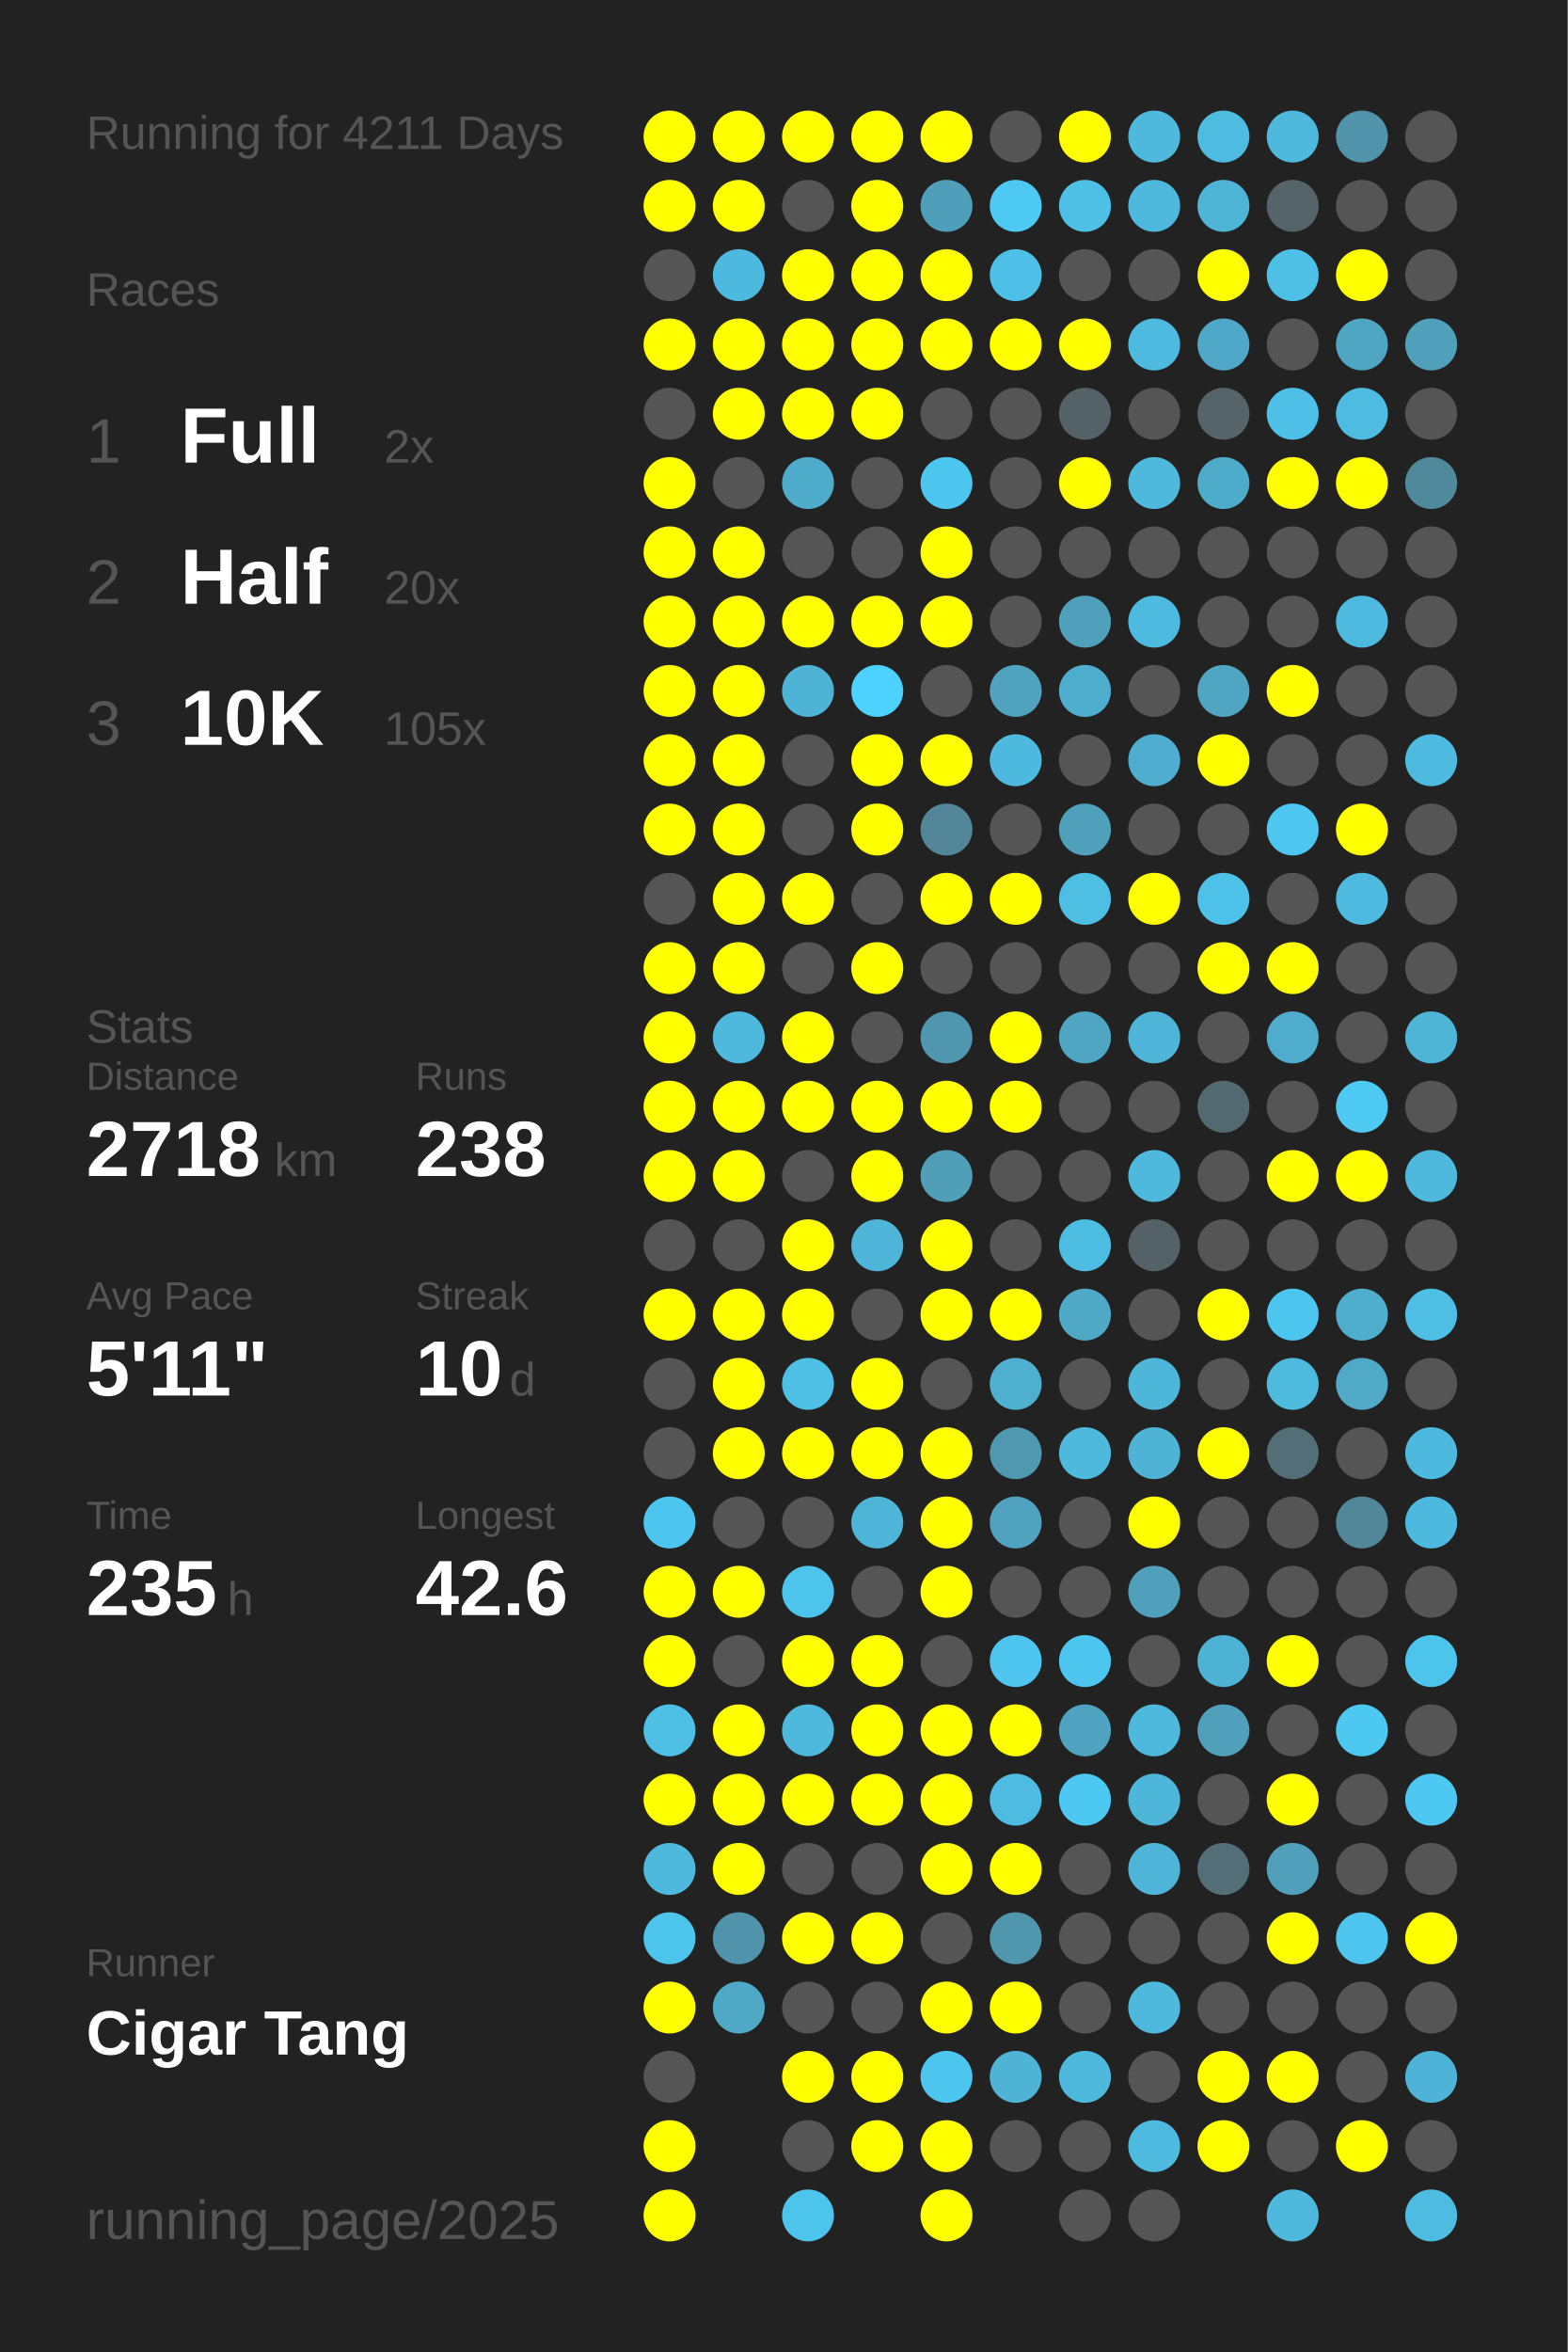
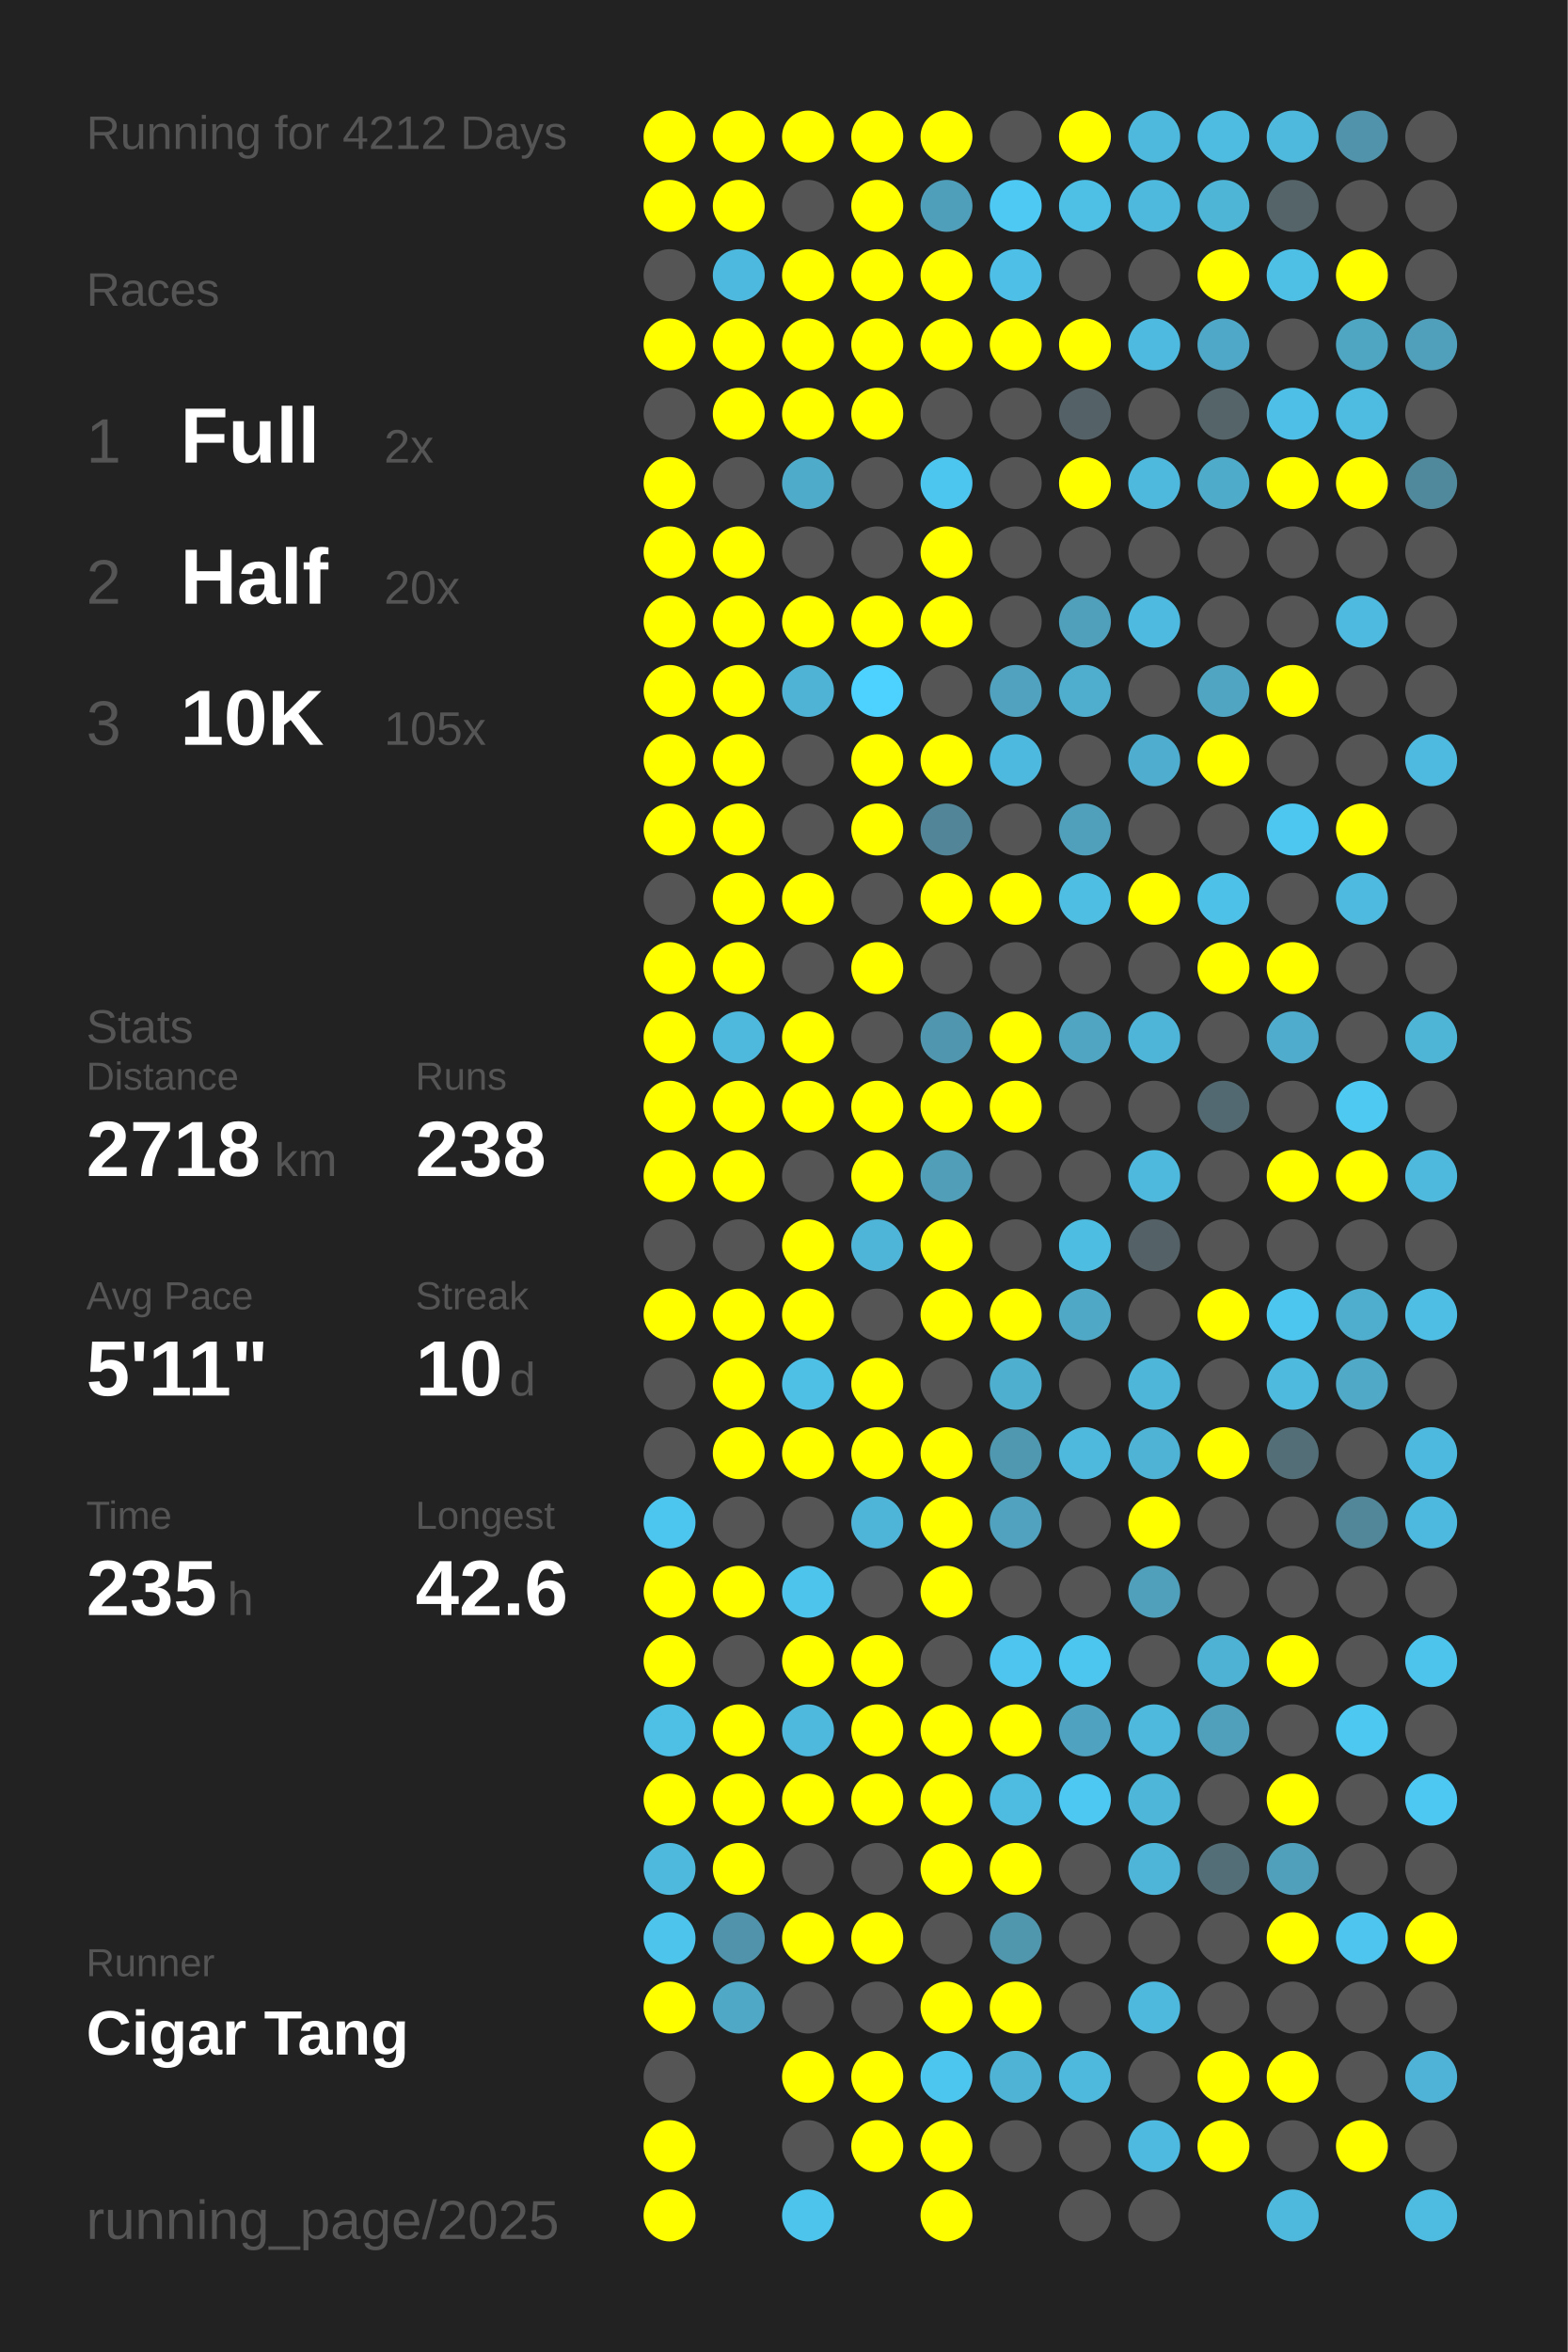
<svg xmlns="http://www.w3.org/2000/svg" baseProfile="full" height="300mm" version="1.1" viewBox="0,0,200,300" width="200mm">
  <defs />
  <rect fill="#222222" height="300" width="200" x="0" y="0" />
-   <text fill="#555555" style="font-size:6px; font-family:Arial;" x="11" y="19">Running for 4211 Days</text>
+   <text fill="#555555" style="font-size:6px; font-family:Arial;" x="11" y="19">Running for 4212 Days</text>
  <text fill="#555555" style="font-size:6px; font-family:Arial;" x="11" y="39">Races</text>
  <text fill="#555555" style="font-size:8px; font-family:Arial;" x="11" y="59">1</text>
  <text fill="#FFFFFF" style="font-size:10px; font-family:Arial; font-weight:bold;" x="23" y="59">Full</text>
  <text fill="#555555" style="font-size:6px; font-family:Arial;" x="49" y="59">2x</text>
  <text fill="#555555" style="font-size:8px; font-family:Arial;" x="11" y="77">2</text>
  <text fill="#FFFFFF" style="font-size:10px; font-family:Arial; font-weight:bold;" x="23" y="77">Half</text>
  <text fill="#555555" style="font-size:6px; font-family:Arial;" x="49" y="77">20x</text>
  <text fill="#555555" style="font-size:8px; font-family:Arial;" x="11" y="95">3</text>
  <text fill="#FFFFFF" style="font-size:10px; font-family:Arial; font-weight:bold;" x="23" y="95">10K</text>
  <text fill="#555555" style="font-size:6px; font-family:Arial;" x="49" y="95">105x</text>
  <text fill="#555555" style="font-size:6px; font-family:Arial;" x="11" y="133">Stats</text>
  <text fill="#555555" style="font-size:5px; font-family:Arial;" x="11" y="139">Distance</text>
  <text fill="#FFFFFF" style="font-size:10px; font-family:Arial; font-weight:bold;" x="11" y="150">2718</text>
  <text fill="#555555" style="font-size:6px; font-family:Arial;" x="35" y="150">km</text>
  <text fill="#555555" style="font-size:5px; font-family:Arial;" x="53" y="139">Runs</text>
  <text fill="#FFFFFF" style="font-size:10px; font-family:Arial; font-weight:bold;" x="53" y="150">238</text>
  <text fill="#555555" style="font-size:5px; font-family:Arial;" x="11" y="167">Avg Pace</text>
  <text fill="#FFFFFF" style="font-size:10px; font-family:Arial; font-weight:bold;" x="11" y="178">5'11"</text>
  <text fill="#555555" style="font-size:5px; font-family:Arial;" x="53" y="167">Streak</text>
  <text fill="#FFFFFF" style="font-size:10px; font-family:Arial; font-weight:bold;" x="53" y="178">10</text>
  <text fill="#555555" style="font-size:6px; font-family:Arial;" x="65" y="178">d</text>
  <text fill="#555555" style="font-size:5px; font-family:Arial;" x="11" y="195">Time</text>
  <text fill="#FFFFFF" style="font-size:10px; font-family:Arial; font-weight:bold;" x="11" y="206">235</text>
  <text fill="#555555" style="font-size:6px; font-family:Arial;" x="29" y="206">h</text>
  <text fill="#555555" style="font-size:5px; font-family:Arial;" x="53" y="195">Longest</text>
  <text fill="#FFFFFF" style="font-size:10px; font-family:Arial; font-weight:bold;" x="53" y="206">42.6</text>
  <text fill="#555555" style="font-size:5px; font-family:Arial;" x="11" y="252.065">Runner</text>
  <text fill="#FFFFFF" style="font-size:8px; font-family:Arial; font-weight:bold;" x="11" y="262.065">Cigar Tang</text>
  <text fill="#555555" style="font-size:7px; font-family:Arial;" x="11" y="285.581">running_page/2025</text>
  <circle cx="85.417" cy="17.419" fill="#FFFF00" r="3.312" />
  <circle cx="85.417" cy="26.258" fill="#FFFF00" r="3.312" />
  <circle cx="85.417" cy="35.097" fill="#555555" r="3.312" />
  <circle cx="85.417" cy="43.935" fill="#FFFF00" r="3.312" />
  <circle cx="85.417" cy="52.774" fill="#555555" r="3.312" />
  <circle cx="85.417" cy="61.613" fill="#FFFF00" r="3.312" />
  <circle cx="85.417" cy="70.452" fill="#FFFF00" r="3.312" />
  <circle cx="85.417" cy="79.29" fill="#FFFF00" r="3.312" />
  <circle cx="85.417" cy="88.129" fill="#FFFF00" r="3.312" />
  <circle cx="85.417" cy="96.968" fill="#FFFF00" r="3.312" />
  <circle cx="85.417" cy="105.806" fill="#FFFF00" r="3.312" />
  <circle cx="85.417" cy="114.645" fill="#555555" r="3.312" />
  <circle cx="85.417" cy="123.484" fill="#FFFF00" r="3.312" />
  <circle cx="85.417" cy="132.323" fill="#FFFF00" r="3.312" />
  <circle cx="85.417" cy="141.161" fill="#FFFF00" r="3.312" />
  <circle cx="85.417" cy="150" fill="#FFFF00" r="3.312" />
  <circle cx="85.417" cy="158.839" fill="#555555" r="3.312" />
  <circle cx="85.417" cy="167.677" fill="#FFFF00" r="3.312" />
  <circle cx="85.417" cy="176.516" fill="#555555" r="3.312" />
  <circle cx="85.417" cy="185.355" fill="#555555" r="3.312" />
  <circle cx="85.417" cy="194.194" fill="#4dc6ef" r="3.312" />
  <circle cx="85.417" cy="203.032" fill="#FFFF00" r="3.312" />
  <circle cx="85.417" cy="211.871" fill="#FFFF00" r="3.312" />
  <circle cx="85.417" cy="220.71" fill="#4ebfe5" r="3.312" />
  <circle cx="85.417" cy="229.548" fill="#FFFF00" r="3.312" />
  <circle cx="85.417" cy="238.387" fill="#4eb9dd" r="3.312" />
  <circle cx="85.417" cy="247.226" fill="#4dc4ec" r="3.312" />
  <circle cx="85.417" cy="256.065" fill="#FFFF00" r="3.312" />
  <circle cx="85.417" cy="264.903" fill="#555555" r="3.312" />
  <circle cx="85.417" cy="273.742" fill="#FFFF00" r="3.312" />
  <circle cx="85.417" cy="282.581" fill="#FFFF00" r="3.312" />
  <circle cx="94.25" cy="17.419" fill="#FFFF00" r="3.312" />
  <circle cx="94.25" cy="26.258" fill="#FFFF00" r="3.312" />
  <circle cx="94.25" cy="35.097" fill="#4eb9de" r="3.312" />
  <circle cx="94.25" cy="43.935" fill="#FFFF00" r="3.312" />
  <circle cx="94.25" cy="52.774" fill="#FFFF00" r="3.312" />
  <circle cx="94.25" cy="61.613" fill="#555555" r="3.312" />
  <circle cx="94.25" cy="70.452" fill="#FFFF00" r="3.312" />
  <circle cx="94.25" cy="79.29" fill="#FFFF00" r="3.312" />
  <circle cx="94.25" cy="88.129" fill="#FFFF00" r="3.312" />
  <circle cx="94.25" cy="96.968" fill="#FFFF00" r="3.312" />
  <circle cx="94.25" cy="105.806" fill="#FFFF00" r="3.312" />
  <circle cx="94.25" cy="114.645" fill="#FFFF00" r="3.312" />
  <circle cx="94.25" cy="123.484" fill="#FFFF00" r="3.312" />
  <circle cx="94.25" cy="132.323" fill="#4eb9dd" r="3.312" />
  <circle cx="94.25" cy="141.161" fill="#FFFF00" r="3.312" />
  <circle cx="94.25" cy="150" fill="#FFFF00" r="3.312" />
  <circle cx="94.25" cy="158.839" fill="#555555" r="3.312" />
  <circle cx="94.25" cy="167.677" fill="#FFFF00" r="3.312" />
  <circle cx="94.25" cy="176.516" fill="#FFFF00" r="3.312" />
  <circle cx="94.25" cy="185.355" fill="#FFFF00" r="3.312" />
  <circle cx="94.25" cy="194.194" fill="#555555" r="3.312" />
  <circle cx="94.25" cy="203.032" fill="#FFFF00" r="3.312" />
  <circle cx="94.25" cy="211.871" fill="#555555" r="3.312" />
  <circle cx="94.25" cy="220.71" fill="#FFFF00" r="3.312" />
  <circle cx="94.25" cy="229.548" fill="#FFFF00" r="3.312" />
  <circle cx="94.25" cy="238.387" fill="#FFFF00" r="3.312" />
  <circle cx="94.25" cy="247.226" fill="#5093aa" r="3.312" />
  <circle cx="94.25" cy="256.065" fill="#4fa8c5" r="3.312" />
  <circle cx="103.083" cy="17.419" fill="#FFFF00" r="3.312" />
  <circle cx="103.083" cy="26.258" fill="#555555" r="3.312" />
  <circle cx="103.083" cy="35.097" fill="#FFFF00" r="3.312" />
  <circle cx="103.083" cy="43.935" fill="#FFFF00" r="3.312" />
  <circle cx="103.083" cy="52.774" fill="#FFFF00" r="3.312" />
  <circle cx="103.083" cy="61.613" fill="#4fabca" r="3.312" />
  <circle cx="103.083" cy="70.452" fill="#555555" r="3.312" />
  <circle cx="103.083" cy="79.29" fill="#FFFF00" r="3.312" />
  <circle cx="103.083" cy="88.129" fill="#4eb3d5" r="3.312" />
  <circle cx="103.083" cy="96.968" fill="#555555" r="3.312" />
  <circle cx="103.083" cy="105.806" fill="#555555" r="3.312" />
  <circle cx="103.083" cy="114.645" fill="#FFFF00" r="3.312" />
  <circle cx="103.083" cy="123.484" fill="#555555" r="3.312" />
  <circle cx="103.083" cy="132.323" fill="#FFFF00" r="3.312" />
  <circle cx="103.083" cy="141.161" fill="#FFFF00" r="3.312" />
  <circle cx="103.083" cy="150" fill="#555555" r="3.312" />
  <circle cx="103.083" cy="158.839" fill="#FFFF00" r="3.312" />
  <circle cx="103.083" cy="167.677" fill="#FFFF00" r="3.312" />
  <circle cx="103.083" cy="176.516" fill="#4ec0e6" r="3.312" />
  <circle cx="103.083" cy="185.355" fill="#FFFF00" r="3.312" />
  <circle cx="103.083" cy="194.194" fill="#555555" r="3.312" />
  <circle cx="103.083" cy="203.032" fill="#4dc4ec" r="3.312" />
  <circle cx="103.083" cy="211.871" fill="#FFFF00" r="3.312" />
  <circle cx="103.083" cy="220.71" fill="#4eb9dd" r="3.312" />
  <circle cx="103.083" cy="229.548" fill="#FFFF00" r="3.312" />
  <circle cx="103.083" cy="238.387" fill="#555555" r="3.312" />
  <circle cx="103.083" cy="247.226" fill="#FFFF00" r="3.312" />
  <circle cx="103.083" cy="256.065" fill="#555555" r="3.312" />
  <circle cx="103.083" cy="264.903" fill="#FFFF00" r="3.312" />
  <circle cx="103.083" cy="273.742" fill="#555555" r="3.312" />
  <circle cx="103.083" cy="282.581" fill="#4dc4ec" r="3.312" />
  <circle cx="111.917" cy="17.419" fill="#FFFF00" r="3.312" />
  <circle cx="111.917" cy="26.258" fill="#FFFF00" r="3.312" />
  <circle cx="111.917" cy="35.097" fill="#FFFF00" r="3.312" />
  <circle cx="111.917" cy="43.935" fill="#FFFF00" r="3.312" />
  <circle cx="111.917" cy="52.774" fill="#FFFF00" r="3.312" />
  <circle cx="111.917" cy="61.613" fill="#555555" r="3.312" />
  <circle cx="111.917" cy="70.452" fill="#555555" r="3.312" />
  <circle cx="111.917" cy="79.29" fill="#FFFF00" r="3.312" />
  <circle cx="111.917" cy="88.129" fill="#4dd1fe" r="3.312" />
  <circle cx="111.917" cy="96.968" fill="#FFFF00" r="3.312" />
  <circle cx="111.917" cy="105.806" fill="#FFFF00" r="3.312" />
  <circle cx="111.917" cy="114.645" fill="#555555" r="3.312" />
  <circle cx="111.917" cy="123.484" fill="#FFFF00" r="3.312" />
  <circle cx="111.917" cy="132.323" fill="#555555" r="3.312" />
  <circle cx="111.917" cy="141.161" fill="#FFFF00" r="3.312" />
  <circle cx="111.917" cy="150" fill="#FFFF00" r="3.312" />
  <circle cx="111.917" cy="158.839" fill="#4eb5d8" r="3.312" />
  <circle cx="111.917" cy="167.677" fill="#555555" r="3.312" />
  <circle cx="111.917" cy="176.516" fill="#FFFF00" r="3.312" />
  <circle cx="111.917" cy="185.355" fill="#FFFF00" r="3.312" />
  <circle cx="111.917" cy="194.194" fill="#4eb5d8" r="3.312" />
  <circle cx="111.917" cy="203.032" fill="#555555" r="3.312" />
  <circle cx="111.917" cy="211.871" fill="#FFFF00" r="3.312" />
  <circle cx="111.917" cy="220.71" fill="#FFFF00" r="3.312" />
  <circle cx="111.917" cy="229.548" fill="#FFFF00" r="3.312" />
  <circle cx="111.917" cy="238.387" fill="#555555" r="3.312" />
  <circle cx="111.917" cy="247.226" fill="#FFFF00" r="3.312" />
  <circle cx="111.917" cy="256.065" fill="#555555" r="3.312" />
  <circle cx="111.917" cy="264.903" fill="#FFFF00" r="3.312" />
  <circle cx="111.917" cy="273.742" fill="#FFFF00" r="3.312" />
  <circle cx="120.75" cy="17.419" fill="#FFFF00" r="3.312" />
  <circle cx="120.75" cy="26.258" fill="#509fba" r="3.312" />
  <circle cx="120.75" cy="35.097" fill="#FFFF00" r="3.312" />
  <circle cx="120.75" cy="43.935" fill="#FFFF00" r="3.312" />
  <circle cx="120.75" cy="52.774" fill="#555555" r="3.312" />
  <circle cx="120.75" cy="61.613" fill="#4dc6ef" r="3.312" />
  <circle cx="120.75" cy="70.452" fill="#FFFF00" r="3.312" />
  <circle cx="120.75" cy="79.29" fill="#FFFF00" r="3.312" />
  <circle cx="120.75" cy="88.129" fill="#555555" r="3.312" />
  <circle cx="120.75" cy="96.968" fill="#FFFF00" r="3.312" />
  <circle cx="120.75" cy="105.806" fill="#518597" r="3.312" />
  <circle cx="120.75" cy="114.645" fill="#FFFF00" r="3.312" />
  <circle cx="120.75" cy="123.484" fill="#555555" r="3.312" />
  <circle cx="120.75" cy="132.323" fill="#5096ae" r="3.312" />
  <circle cx="120.75" cy="141.161" fill="#FFFF00" r="3.312" />
  <circle cx="120.75" cy="150" fill="#509eb8" r="3.312" />
  <circle cx="120.75" cy="158.839" fill="#FFFF00" r="3.312" />
  <circle cx="120.75" cy="167.677" fill="#FFFF00" r="3.312" />
  <circle cx="120.75" cy="176.516" fill="#555555" r="3.312" />
  <circle cx="120.75" cy="185.355" fill="#FFFF00" r="3.312" />
  <circle cx="120.75" cy="194.194" fill="#FFFF00" r="3.312" />
  <circle cx="120.75" cy="203.032" fill="#FFFF00" r="3.312" />
  <circle cx="120.75" cy="211.871" fill="#555555" r="3.312" />
  <circle cx="120.75" cy="220.71" fill="#FFFF00" r="3.312" />
  <circle cx="120.75" cy="229.548" fill="#FFFF00" r="3.312" />
  <circle cx="120.75" cy="238.387" fill="#FFFF00" r="3.312" />
  <circle cx="120.75" cy="247.226" fill="#555555" r="3.312" />
  <circle cx="120.75" cy="256.065" fill="#FFFF00" r="3.312" />
  <circle cx="120.75" cy="264.903" fill="#4dc6ef" r="3.312" />
  <circle cx="120.75" cy="273.742" fill="#FFFF00" r="3.312" />
  <circle cx="120.75" cy="282.581" fill="#FFFF00" r="3.312" />
  <circle cx="129.583" cy="17.419" fill="#555555" r="3.312" />
  <circle cx="129.583" cy="26.258" fill="#4dc9f4" r="3.312" />
  <circle cx="129.583" cy="35.097" fill="#4ec0e7" r="3.312" />
  <circle cx="129.583" cy="43.935" fill="#FFFF00" r="3.312" />
  <circle cx="129.583" cy="52.774" fill="#555555" r="3.312" />
  <circle cx="129.583" cy="61.613" fill="#555555" r="3.312" />
  <circle cx="129.583" cy="70.452" fill="#555555" r="3.312" />
  <circle cx="129.583" cy="79.29" fill="#555555" r="3.312" />
  <circle cx="129.583" cy="88.129" fill="#50a2be" r="3.312" />
  <circle cx="129.583" cy="96.968" fill="#4eb9de" r="3.312" />
  <circle cx="129.583" cy="105.806" fill="#555555" r="3.312" />
  <circle cx="129.583" cy="114.645" fill="#FFFF00" r="3.312" />
  <circle cx="129.583" cy="123.484" fill="#555555" r="3.312" />
  <circle cx="129.583" cy="132.323" fill="#FFFF00" r="3.312" />
  <circle cx="129.583" cy="141.161" fill="#FFFF00" r="3.312" />
  <circle cx="129.583" cy="150" fill="#555555" r="3.312" />
  <circle cx="129.583" cy="158.839" fill="#555555" r="3.312" />
  <circle cx="129.583" cy="167.677" fill="#FFFF00" r="3.312" />
  <circle cx="129.583" cy="176.516" fill="#4fafcf" r="3.312" />
  <circle cx="129.583" cy="185.355" fill="#5098b0" r="3.312" />
  <circle cx="129.583" cy="194.194" fill="#50a2be" r="3.312" />
  <circle cx="129.583" cy="203.032" fill="#555555" r="3.312" />
  <circle cx="129.583" cy="211.871" fill="#4dc5ee" r="3.312" />
  <circle cx="129.583" cy="220.71" fill="#FFFF00" r="3.312" />
  <circle cx="129.583" cy="229.548" fill="#4ebbe0" r="3.312" />
  <circle cx="129.583" cy="238.387" fill="#FFFF00" r="3.312" />
  <circle cx="129.583" cy="247.226" fill="#5097ae" r="3.312" />
  <circle cx="129.583" cy="256.065" fill="#FFFF00" r="3.312" />
  <circle cx="129.583" cy="264.903" fill="#4eb3d5" r="3.312" />
  <circle cx="129.583" cy="273.742" fill="#555555" r="3.312" />
  <circle cx="138.417" cy="17.419" fill="#FFFF00" r="3.312" />
  <circle cx="138.417" cy="26.258" fill="#4ebfe5" r="3.312" />
  <circle cx="138.417" cy="35.097" fill="#555555" r="3.312" />
  <circle cx="138.417" cy="43.935" fill="#FFFF00" r="3.312" />
  <circle cx="138.417" cy="52.774" fill="#546166" r="3.312" />
  <circle cx="138.417" cy="61.613" fill="#FFFF00" r="3.312" />
  <circle cx="138.417" cy="70.452" fill="#555555" r="3.312" />
  <circle cx="138.417" cy="79.29" fill="#50a0bb" r="3.312" />
  <circle cx="138.417" cy="88.129" fill="#4faece" r="3.312" />
  <circle cx="138.417" cy="96.968" fill="#555555" r="3.312" />
  <circle cx="138.417" cy="105.806" fill="#50a0bb" r="3.312" />
  <circle cx="138.417" cy="114.645" fill="#4ebee3" r="3.312" />
  <circle cx="138.417" cy="123.484" fill="#555555" r="3.312" />
  <circle cx="138.417" cy="132.323" fill="#4fa5c2" r="3.312" />
  <circle cx="138.417" cy="141.161" fill="#555555" r="3.312" />
  <circle cx="138.417" cy="150" fill="#555555" r="3.312" />
  <circle cx="138.417" cy="158.839" fill="#4ebde2" r="3.312" />
  <circle cx="138.417" cy="167.677" fill="#4fa8c6" r="3.312" />
  <circle cx="138.417" cy="176.516" fill="#555555" r="3.312" />
  <circle cx="138.417" cy="185.355" fill="#4eb9dd" r="3.312" />
  <circle cx="138.417" cy="194.194" fill="#555555" r="3.312" />
  <circle cx="138.417" cy="203.032" fill="#555555" r="3.312" />
  <circle cx="138.417" cy="211.871" fill="#4dc6ef" r="3.312" />
  <circle cx="138.417" cy="220.71" fill="#4fa3c0" r="3.312" />
  <circle cx="138.417" cy="229.548" fill="#4dc8f2" r="3.312" />
  <circle cx="138.417" cy="238.387" fill="#555555" r="3.312" />
  <circle cx="138.417" cy="247.226" fill="#555555" r="3.312" />
  <circle cx="138.417" cy="256.065" fill="#555555" r="3.312" />
  <circle cx="138.417" cy="264.903" fill="#4eb9dd" r="3.312" />
  <circle cx="138.417" cy="273.742" fill="#555555" r="3.312" />
  <circle cx="138.417" cy="282.581" fill="#555555" r="3.312" />
  <circle cx="147.25" cy="17.419" fill="#4eb9dd" r="3.312" />
  <circle cx="147.25" cy="26.258" fill="#4eb9dd" r="3.312" />
  <circle cx="147.25" cy="35.097" fill="#555555" r="3.312" />
  <circle cx="147.25" cy="43.935" fill="#4ebadf" r="3.312" />
  <circle cx="147.25" cy="52.774" fill="#555555" r="3.312" />
  <circle cx="147.25" cy="61.613" fill="#4eb9dd" r="3.312" />
  <circle cx="147.25" cy="70.452" fill="#555555" r="3.312" />
  <circle cx="147.25" cy="79.29" fill="#4ebadf" r="3.312" />
  <circle cx="147.25" cy="88.129" fill="#555555" r="3.312" />
  <circle cx="147.25" cy="96.968" fill="#4faecf" r="3.312" />
  <circle cx="147.25" cy="105.806" fill="#555555" r="3.312" />
  <circle cx="147.25" cy="114.645" fill="#FFFF00" r="3.312" />
  <circle cx="147.25" cy="123.484" fill="#555555" r="3.312" />
  <circle cx="147.25" cy="132.323" fill="#4eb5d8" r="3.312" />
  <circle cx="147.25" cy="141.161" fill="#555555" r="3.312" />
  <circle cx="147.25" cy="150" fill="#4eb9dd" r="3.312" />
  <circle cx="147.25" cy="158.839" fill="#546166" r="3.312" />
  <circle cx="147.25" cy="167.677" fill="#555555" r="3.312" />
  <circle cx="147.25" cy="176.516" fill="#4eb6d9" r="3.312" />
  <circle cx="147.25" cy="185.355" fill="#4eb3d5" r="3.312" />
  <circle cx="147.25" cy="194.194" fill="#FFFF00" r="3.312" />
  <circle cx="147.25" cy="203.032" fill="#50a0bb" r="3.312" />
  <circle cx="147.25" cy="211.871" fill="#555555" r="3.312" />
  <circle cx="147.25" cy="220.71" fill="#4eb9dd" r="3.312" />
  <circle cx="147.25" cy="229.548" fill="#4eb6d9" r="3.312" />
  <circle cx="147.25" cy="238.387" fill="#4eb5d8" r="3.312" />
  <circle cx="147.25" cy="247.226" fill="#555555" r="3.312" />
  <circle cx="147.25" cy="256.065" fill="#4eb9dd" r="3.312" />
  <circle cx="147.25" cy="264.903" fill="#555555" r="3.312" />
  <circle cx="147.25" cy="273.742" fill="#4ebadf" r="3.312" />
  <circle cx="147.25" cy="282.581" fill="#555555" r="3.312" />
  <circle cx="156.083" cy="17.419" fill="#4ebce1" r="3.312" />
  <circle cx="156.083" cy="26.258" fill="#4eb5d7" r="3.312" />
  <circle cx="156.083" cy="35.097" fill="#FFFF00" r="3.312" />
  <circle cx="156.083" cy="43.935" fill="#4fa8c7" r="3.312" />
  <circle cx="156.083" cy="52.774" fill="#546469" r="3.312" />
  <circle cx="156.083" cy="61.613" fill="#4fabca" r="3.312" />
  <circle cx="156.083" cy="70.452" fill="#555555" r="3.312" />
  <circle cx="156.083" cy="79.29" fill="#555555" r="3.312" />
  <circle cx="156.083" cy="88.129" fill="#4fa5c2" r="3.312" />
  <circle cx="156.083" cy="96.968" fill="#FFFF00" r="3.312" />
  <circle cx="156.083" cy="105.806" fill="#555555" r="3.312" />
  <circle cx="156.083" cy="114.645" fill="#4ec1e9" r="3.312" />
  <circle cx="156.083" cy="123.484" fill="#FFFF00" r="3.312" />
  <circle cx="156.083" cy="132.323" fill="#555555" r="3.312" />
  <circle cx="156.083" cy="141.161" fill="#536971" r="3.312" />
  <circle cx="156.083" cy="150" fill="#555555" r="3.312" />
  <circle cx="156.083" cy="158.839" fill="#555555" r="3.312" />
  <circle cx="156.083" cy="167.677" fill="#FFFF00" r="3.312" />
  <circle cx="156.083" cy="176.516" fill="#555555" r="3.312" />
  <circle cx="156.083" cy="185.355" fill="#FFFF00" r="3.312" />
  <circle cx="156.083" cy="194.194" fill="#555555" r="3.312" />
  <circle cx="156.083" cy="203.032" fill="#555555" r="3.312" />
  <circle cx="156.083" cy="211.871" fill="#4eb2d4" r="3.312" />
  <circle cx="156.083" cy="220.71" fill="#50a0bb" r="3.312" />
  <circle cx="156.083" cy="229.548" fill="#555555" r="3.312" />
  <circle cx="156.083" cy="238.387" fill="#536e77" r="3.312" />
  <circle cx="156.083" cy="247.226" fill="#555555" r="3.312" />
  <circle cx="156.083" cy="256.065" fill="#555555" r="3.312" />
  <circle cx="156.083" cy="264.903" fill="#FFFF00" r="3.312" />
  <circle cx="156.083" cy="273.742" fill="#FFFF00" r="3.312" />
  <circle cx="164.917" cy="17.419" fill="#4eb9dd" r="3.312" />
  <circle cx="164.917" cy="26.258" fill="#546469" r="3.312" />
  <circle cx="164.917" cy="35.097" fill="#4ebfe5" r="3.312" />
  <circle cx="164.917" cy="43.935" fill="#555555" r="3.312" />
  <circle cx="164.917" cy="52.774" fill="#4ec0e7" r="3.312" />
  <circle cx="164.917" cy="61.613" fill="#FFFF00" r="3.312" />
  <circle cx="164.917" cy="70.452" fill="#555555" r="3.312" />
  <circle cx="164.917" cy="79.29" fill="#555555" r="3.312" />
  <circle cx="164.917" cy="88.129" fill="#FFFF00" r="3.312" />
  <circle cx="164.917" cy="96.968" fill="#555555" r="3.312" />
  <circle cx="164.917" cy="105.806" fill="#4dc7f0" r="3.312" />
  <circle cx="164.917" cy="114.645" fill="#555555" r="3.312" />
  <circle cx="164.917" cy="123.484" fill="#FFFF00" r="3.312" />
  <circle cx="164.917" cy="132.323" fill="#4faccc" r="3.312" />
  <circle cx="164.917" cy="141.161" fill="#555555" r="3.312" />
  <circle cx="164.917" cy="150" fill="#FFFF00" r="3.312" />
  <circle cx="164.917" cy="158.839" fill="#555555" r="3.312" />
  <circle cx="164.917" cy="167.677" fill="#4dc6ef" r="3.312" />
  <circle cx="164.917" cy="176.516" fill="#4ebade" r="3.312" />
  <circle cx="164.917" cy="185.355" fill="#536e77" r="3.312" />
  <circle cx="164.917" cy="194.194" fill="#555555" r="3.312" />
  <circle cx="164.917" cy="203.032" fill="#555555" r="3.312" />
  <circle cx="164.917" cy="211.871" fill="#FFFF00" r="3.312" />
  <circle cx="164.917" cy="220.71" fill="#555555" r="3.312" />
  <circle cx="164.917" cy="229.548" fill="#FFFF00" r="3.312" />
  <circle cx="164.917" cy="238.387" fill="#50a0bb" r="3.312" />
  <circle cx="164.917" cy="247.226" fill="#FFFF00" r="3.312" />
  <circle cx="164.917" cy="256.065" fill="#555555" r="3.312" />
  <circle cx="164.917" cy="264.903" fill="#FFFF00" r="3.312" />
  <circle cx="164.917" cy="273.742" fill="#555555" r="3.312" />
  <circle cx="164.917" cy="282.581" fill="#4eb9dd" r="3.312" />
  <circle cx="173.75" cy="17.419" fill="#5093aa" r="3.312" />
  <circle cx="173.75" cy="26.258" fill="#555555" r="3.312" />
  <circle cx="173.75" cy="35.097" fill="#FFFF00" r="3.312" />
  <circle cx="173.75" cy="43.935" fill="#4fa6c3" r="3.312" />
  <circle cx="173.75" cy="52.774" fill="#4ebbe0" r="3.312" />
  <circle cx="173.75" cy="61.613" fill="#FFFF00" r="3.312" />
  <circle cx="173.75" cy="70.452" fill="#555555" r="3.312" />
  <circle cx="173.75" cy="79.29" fill="#4ebadf" r="3.312" />
  <circle cx="173.75" cy="88.129" fill="#555555" r="3.312" />
  <circle cx="173.75" cy="96.968" fill="#555555" r="3.312" />
  <circle cx="173.75" cy="105.806" fill="#FFFF00" r="3.312" />
  <circle cx="173.75" cy="114.645" fill="#4ebadf" r="3.312" />
  <circle cx="173.75" cy="123.484" fill="#555555" r="3.312" />
  <circle cx="173.75" cy="132.323" fill="#555555" r="3.312" />
  <circle cx="173.75" cy="141.161" fill="#4dc9f2" r="3.312" />
  <circle cx="173.75" cy="150" fill="#FFFF00" r="3.312" />
  <circle cx="173.75" cy="158.839" fill="#555555" r="3.312" />
  <circle cx="173.75" cy="167.677" fill="#4fadcd" r="3.312" />
  <circle cx="173.75" cy="176.516" fill="#4fa9c7" r="3.312" />
  <circle cx="173.75" cy="185.355" fill="#555555" r="3.312" />
  <circle cx="173.75" cy="194.194" fill="#518799" r="3.312" />
  <circle cx="173.75" cy="203.032" fill="#555555" r="3.312" />
  <circle cx="173.75" cy="211.871" fill="#555555" r="3.312" />
  <circle cx="173.75" cy="220.71" fill="#4dc8f1" r="3.312" />
  <circle cx="173.75" cy="229.548" fill="#555555" r="3.312" />
  <circle cx="173.75" cy="238.387" fill="#555555" r="3.312" />
  <circle cx="173.75" cy="247.226" fill="#4dc5ee" r="3.312" />
  <circle cx="173.75" cy="256.065" fill="#555555" r="3.312" />
  <circle cx="173.75" cy="264.903" fill="#555555" r="3.312" />
  <circle cx="173.75" cy="273.742" fill="#FFFF00" r="3.312" />
  <circle cx="182.583" cy="17.419" fill="#555555" r="3.312" />
  <circle cx="182.583" cy="26.258" fill="#555555" r="3.312" />
  <circle cx="182.583" cy="35.097" fill="#555555" r="3.312" />
  <circle cx="182.583" cy="43.935" fill="#50a0bb" r="3.312" />
  <circle cx="182.583" cy="52.774" fill="#555555" r="3.312" />
  <circle cx="182.583" cy="61.613" fill="#51899c" r="3.312" />
  <circle cx="182.583" cy="70.452" fill="#555555" r="3.312" />
  <circle cx="182.583" cy="79.29" fill="#555555" r="3.312" />
  <circle cx="182.583" cy="88.129" fill="#555555" r="3.312" />
  <circle cx="182.583" cy="96.968" fill="#4ebadf" r="3.312" />
  <circle cx="182.583" cy="105.806" fill="#555555" r="3.312" />
  <circle cx="182.583" cy="114.645" fill="#555555" r="3.312" />
  <circle cx="182.583" cy="123.484" fill="#555555" r="3.312" />
  <circle cx="182.583" cy="132.323" fill="#4eb5d7" r="3.312" />
  <circle cx="182.583" cy="141.161" fill="#555555" r="3.312" />
  <circle cx="182.583" cy="150" fill="#4eb9dd" r="3.312" />
  <circle cx="182.583" cy="158.839" fill="#555555" r="3.312" />
  <circle cx="182.583" cy="167.677" fill="#4ebee5" r="3.312" />
  <circle cx="182.583" cy="176.516" fill="#555555" r="3.312" />
  <circle cx="182.583" cy="185.355" fill="#4eb9de" r="3.312" />
  <circle cx="182.583" cy="194.194" fill="#4eb9de" r="3.312" />
  <circle cx="182.583" cy="203.032" fill="#555555" r="3.312" />
  <circle cx="182.583" cy="211.871" fill="#4dc4ec" r="3.312" />
  <circle cx="182.583" cy="220.71" fill="#555555" r="3.312" />
  <circle cx="182.583" cy="229.548" fill="#4dc8f2" r="3.312" />
  <circle cx="182.583" cy="238.387" fill="#555555" r="3.312" />
  <circle cx="182.583" cy="247.226" fill="#FFFF00" r="3.312" />
  <circle cx="182.583" cy="256.065" fill="#555555" r="3.312" />
  <circle cx="182.583" cy="264.903" fill="#4eb3d6" r="3.312" />
  <circle cx="182.583" cy="273.742" fill="#555555" r="3.312" />
  <circle cx="182.583" cy="282.581" fill="#4ebbe0" r="3.312" />
</svg>
